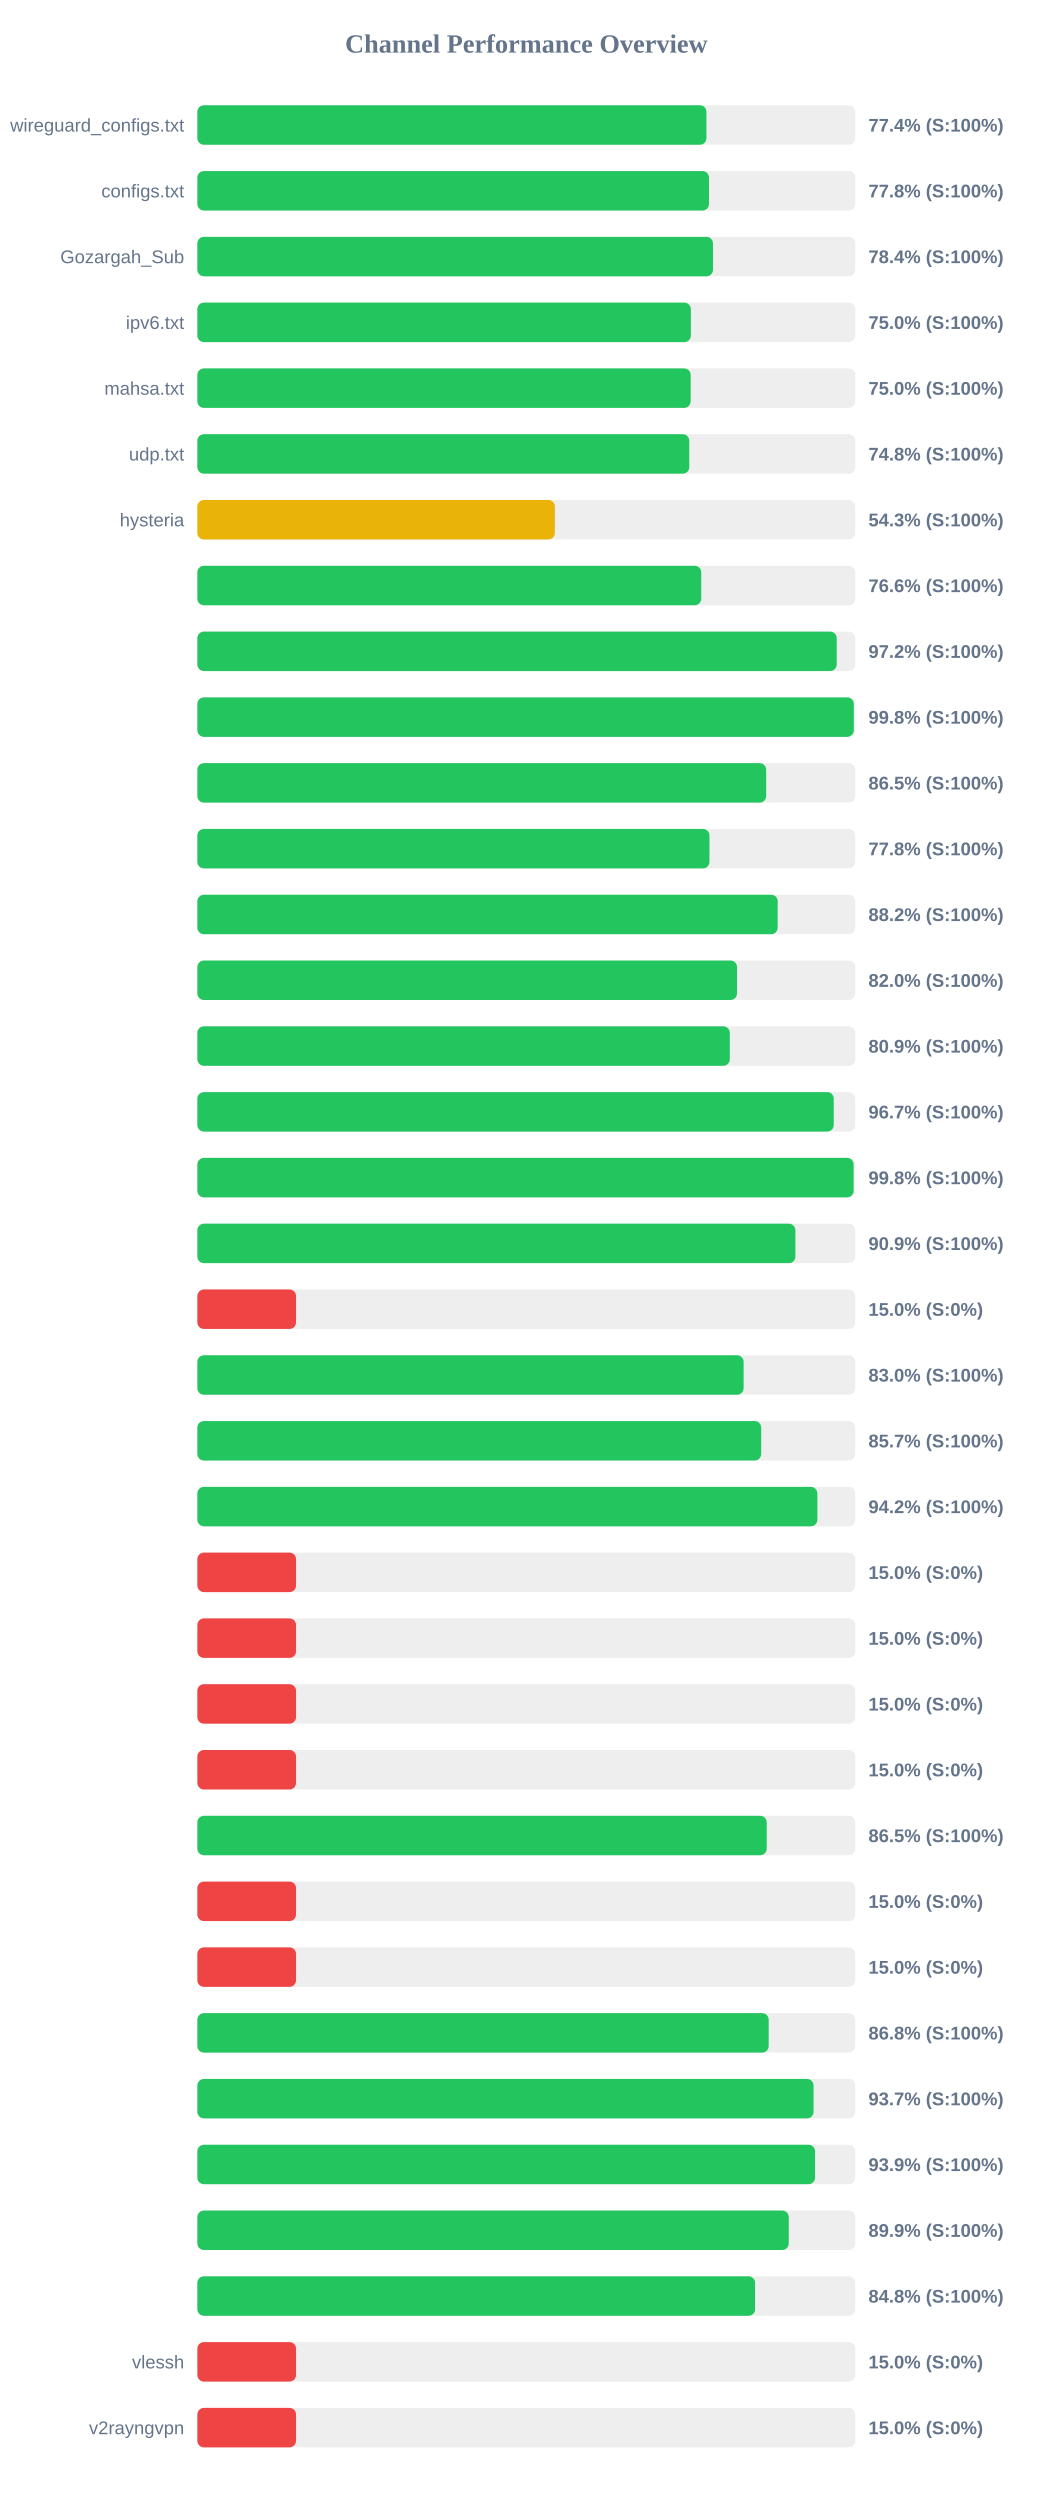
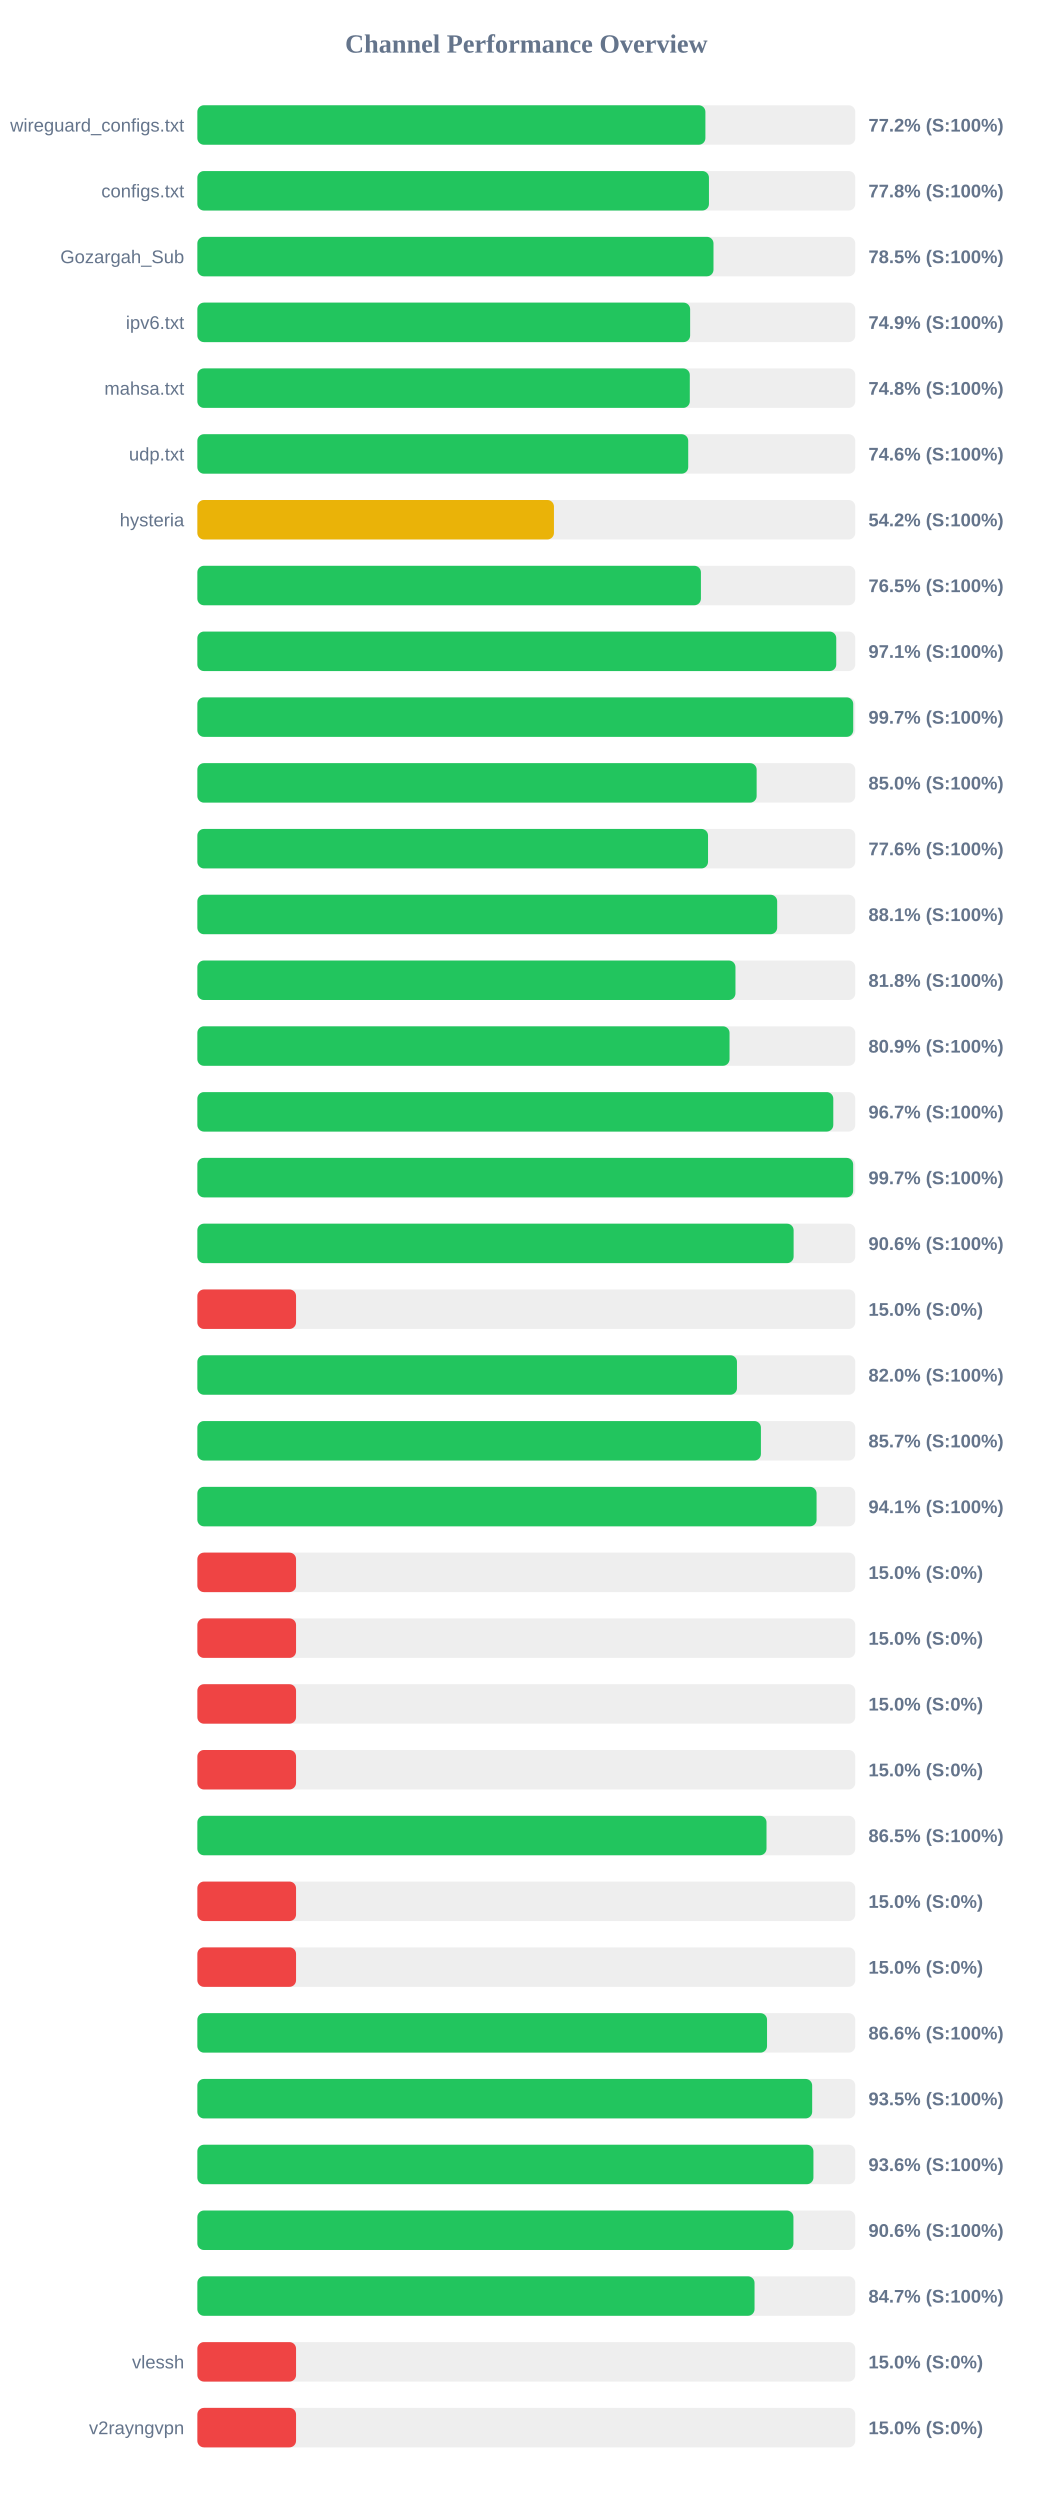
<svg xmlns="http://www.w3.org/2000/svg" width="800" height="1900" version="1.1">
  <style>
        .row { font: 14px Arial; fill: #64748b; }
        .score { font: bold 14px Arial; fill: #64748b; }
    </style>
  <text x="400" y="40" text-anchor="middle" font-size="20px" font-weight="bold" fill="#64748b">Channel Performance Overview</text>
  <rect x="150" y="80" width="500" height="30" fill="#eee" rx="5" />
-   <rect x="150" y="80" width="386.9" height="30" fill="#22c55e" rx="5" />
+   <rect x="150" y="80" width="386.1" height="30" fill="#22c55e" rx="5" />
  <text x="140" y="100" text-anchor="end" class="row">wireguard_configs.txt</text>
-   <text x="660" y="100" text-anchor="start" class="score">77.4% (S:100%)</text>
+   <text x="660" y="100" text-anchor="start" class="score">77.2% (S:100%)</text>
  <rect x="150" y="130" width="500" height="30" fill="#eee" rx="5" />
-   <rect x="150" y="130" width="388.85" height="30" fill="#22c55e" rx="5" />
+   <rect x="150" y="130" width="388.8" height="30" fill="#22c55e" rx="5" />
  <text x="140" y="150" text-anchor="end" class="row">configs.txt</text>
  <text x="660" y="150" text-anchor="start" class="score">77.8% (S:100%)</text>
  <rect x="150" y="180" width="500" height="30" fill="#eee" rx="5" />
-   <rect x="150" y="180" width="391.85" height="30" fill="#22c55e" rx="5" />
+   <rect x="150" y="180" width="392.25" height="30" fill="#22c55e" rx="5" />
  <text x="140" y="200" text-anchor="end" class="row">Gozargah_Sub</text>
-   <text x="660" y="200" text-anchor="start" class="score">78.4% (S:100%)</text>
+   <text x="660" y="200" text-anchor="start" class="score">78.5% (S:100%)</text>
  <rect x="150" y="230" width="500" height="30" fill="#eee" rx="5" />
-   <rect x="150" y="230" width="375.05" height="30" fill="#22c55e" rx="5" />
+   <rect x="150" y="230" width="374.5" height="30" fill="#22c55e" rx="5" />
  <text x="140" y="250" text-anchor="end" class="row">ipv6.txt</text>
-   <text x="660" y="250" text-anchor="start" class="score">75.0% (S:100%)</text>
+   <text x="660" y="250" text-anchor="start" class="score">74.9% (S:100%)</text>
  <rect x="150" y="280" width="500" height="30" fill="#eee" rx="5" />
-   <rect x="150" y="280" width="374.9" height="30" fill="#22c55e" rx="5" />
+   <rect x="150" y="280" width="374.25" height="30" fill="#22c55e" rx="5" />
  <text x="140" y="300" text-anchor="end" class="row">mahsa.txt</text>
-   <text x="660" y="300" text-anchor="start" class="score">75.0% (S:100%)</text>
+   <text x="660" y="300" text-anchor="start" class="score">74.8% (S:100%)</text>
  <rect x="150" y="330" width="500" height="30" fill="#eee" rx="5" />
-   <rect x="150" y="330" width="373.85" height="30" fill="#22c55e" rx="5" />
+   <rect x="150" y="330" width="373.05" height="30" fill="#22c55e" rx="5" />
  <text x="140" y="350" text-anchor="end" class="row">udp.txt</text>
-   <text x="660" y="350" text-anchor="start" class="score">74.8% (S:100%)</text>
+   <text x="660" y="350" text-anchor="start" class="score">74.6% (S:100%)</text>
  <rect x="150" y="380" width="500" height="30" fill="#eee" rx="5" />
-   <rect x="150" y="380" width="271.7" height="30" fill="#eab308" rx="5" />
+   <rect x="150" y="380" width="271.0" height="30" fill="#eab308" rx="5" />
  <text x="140" y="400" text-anchor="end" class="row">hysteria</text>
-   <text x="660" y="400" text-anchor="start" class="score">54.3% (S:100%)</text>
+   <text x="660" y="400" text-anchor="start" class="score">54.2% (S:100%)</text>
  <rect x="150" y="430" width="500" height="30" fill="#eee" rx="5" />
-   <rect x="150" y="430" width="382.95" height="30" fill="#22c55e" rx="5" />
+   <rect x="150" y="430" width="382.7" height="30" fill="#22c55e" rx="5" />
  <text x="140" y="450" text-anchor="end" class="row" />
-   <text x="660" y="450" text-anchor="start" class="score">76.6% (S:100%)</text>
+   <text x="660" y="450" text-anchor="start" class="score">76.5% (S:100%)</text>
  <rect x="150" y="480" width="500" height="30" fill="#eee" rx="5" />
-   <rect x="150" y="480" width="485.9" height="30" fill="#22c55e" rx="5" />
+   <rect x="150" y="480" width="485.55" height="30" fill="#22c55e" rx="5" />
  <text x="140" y="500" text-anchor="end" class="row" />
-   <text x="660" y="500" text-anchor="start" class="score">97.2% (S:100%)</text>
+   <text x="660" y="500" text-anchor="start" class="score">97.1% (S:100%)</text>
  <rect x="150" y="530" width="500" height="30" fill="#eee" rx="5" />
-   <rect x="150" y="530" width="498.9" height="30" fill="#22c55e" rx="5" />
+   <rect x="150" y="530" width="498.45" height="30" fill="#22c55e" rx="5" />
  <text x="140" y="550" text-anchor="end" class="row" />
-   <text x="660" y="550" text-anchor="start" class="score">99.8% (S:100%)</text>
+   <text x="660" y="550" text-anchor="start" class="score">99.7% (S:100%)</text>
  <rect x="150" y="580" width="500" height="30" fill="#eee" rx="5" />
-   <rect x="150" y="580" width="432.3" height="30" fill="#22c55e" rx="5" />
+   <rect x="150" y="580" width="425.05" height="30" fill="#22c55e" rx="5" />
  <text x="140" y="600" text-anchor="end" class="row" />
-   <text x="660" y="600" text-anchor="start" class="score">86.5% (S:100%)</text>
+   <text x="660" y="600" text-anchor="start" class="score">85.0% (S:100%)</text>
  <rect x="150" y="630" width="500" height="30" fill="#eee" rx="5" />
-   <rect x="150" y="630" width="389.2" height="30" fill="#22c55e" rx="5" />
+   <rect x="150" y="630" width="388.1" height="30" fill="#22c55e" rx="5" />
  <text x="140" y="650" text-anchor="end" class="row" />
-   <text x="660" y="650" text-anchor="start" class="score">77.8% (S:100%)</text>
+   <text x="660" y="650" text-anchor="start" class="score">77.6% (S:100%)</text>
  <rect x="150" y="680" width="500" height="30" fill="#eee" rx="5" />
-   <rect x="150" y="680" width="441.05" height="30" fill="#22c55e" rx="5" />
+   <rect x="150" y="680" width="440.65" height="30" fill="#22c55e" rx="5" />
  <text x="140" y="700" text-anchor="end" class="row" />
-   <text x="660" y="700" text-anchor="start" class="score">88.2% (S:100%)</text>
+   <text x="660" y="700" text-anchor="start" class="score">88.1% (S:100%)</text>
  <rect x="150" y="730" width="500" height="30" fill="#eee" rx="5" />
-   <rect x="150" y="730" width="410.15" height="30" fill="#22c55e" rx="5" />
+   <rect x="150" y="730" width="408.95" height="30" fill="#22c55e" rx="5" />
  <text x="140" y="750" text-anchor="end" class="row" />
-   <text x="660" y="750" text-anchor="start" class="score">82.0% (S:100%)</text>
+   <text x="660" y="750" text-anchor="start" class="score">81.8% (S:100%)</text>
  <rect x="150" y="780" width="500" height="30" fill="#eee" rx="5" />
-   <rect x="150" y="780" width="404.65" height="30" fill="#22c55e" rx="5" />
+   <rect x="150" y="780" width="404.45" height="30" fill="#22c55e" rx="5" />
  <text x="140" y="800" text-anchor="end" class="row" />
  <text x="660" y="800" text-anchor="start" class="score">80.9% (S:100%)</text>
  <rect x="150" y="830" width="500" height="30" fill="#eee" rx="5" />
-   <rect x="150" y="830" width="483.65" height="30" fill="#22c55e" rx="5" />
+   <rect x="150" y="830" width="483.3" height="30" fill="#22c55e" rx="5" />
  <text x="140" y="850" text-anchor="end" class="row" />
  <text x="660" y="850" text-anchor="start" class="score">96.7% (S:100%)</text>
  <rect x="150" y="880" width="500" height="30" fill="#eee" rx="5" />
-   <rect x="150" y="880" width="498.75" height="30" fill="#22c55e" rx="5" />
+   <rect x="150" y="880" width="498.4" height="30" fill="#22c55e" rx="5" />
  <text x="140" y="900" text-anchor="end" class="row" />
-   <text x="660" y="900" text-anchor="start" class="score">99.8% (S:100%)</text>
+   <text x="660" y="900" text-anchor="start" class="score">99.7% (S:100%)</text>
  <rect x="150" y="930" width="500" height="30" fill="#eee" rx="5" />
-   <rect x="150" y="930" width="454.5" height="30" fill="#22c55e" rx="5" />
+   <rect x="150" y="930" width="453.15" height="30" fill="#22c55e" rx="5" />
  <text x="140" y="950" text-anchor="end" class="row" />
-   <text x="660" y="950" text-anchor="start" class="score">90.9% (S:100%)</text>
+   <text x="660" y="950" text-anchor="start" class="score">90.6% (S:100%)</text>
  <rect x="150" y="980" width="500" height="30" fill="#eee" rx="5" />
  <rect x="150" y="980" width="75.0" height="30" fill="#ef4444" rx="5" />
  <text x="140" y="1000" text-anchor="end" class="row" />
  <text x="660" y="1000" text-anchor="start" class="score">15.0% (S:0%)</text>
  <rect x="150" y="1030" width="500" height="30" fill="#eee" rx="5" />
-   <rect x="150" y="1030" width="415.15" height="30" fill="#22c55e" rx="5" />
+   <rect x="150" y="1030" width="410.1" height="30" fill="#22c55e" rx="5" />
  <text x="140" y="1050" text-anchor="end" class="row" />
-   <text x="660" y="1050" text-anchor="start" class="score">83.0% (S:100%)</text>
+   <text x="660" y="1050" text-anchor="start" class="score">82.0% (S:100%)</text>
  <rect x="150" y="1080" width="500" height="30" fill="#eee" rx="5" />
-   <rect x="150" y="1080" width="428.5" height="30" fill="#22c55e" rx="5" />
+   <rect x="150" y="1080" width="428.3" height="30" fill="#22c55e" rx="5" />
  <text x="140" y="1100" text-anchor="end" class="row" />
  <text x="660" y="1100" text-anchor="start" class="score">85.7% (S:100%)</text>
  <rect x="150" y="1130" width="500" height="30" fill="#eee" rx="5" />
-   <rect x="150" y="1130" width="471.2" height="30" fill="#22c55e" rx="5" />
+   <rect x="150" y="1130" width="470.6" height="30" fill="#22c55e" rx="5" />
  <text x="140" y="1150" text-anchor="end" class="row" />
-   <text x="660" y="1150" text-anchor="start" class="score">94.2% (S:100%)</text>
+   <text x="660" y="1150" text-anchor="start" class="score">94.1% (S:100%)</text>
  <rect x="150" y="1180" width="500" height="30" fill="#eee" rx="5" />
  <rect x="150" y="1180" width="75.0" height="30" fill="#ef4444" rx="5" />
  <text x="140" y="1200" text-anchor="end" class="row" />
  <text x="660" y="1200" text-anchor="start" class="score">15.0% (S:0%)</text>
  <rect x="150" y="1230" width="500" height="30" fill="#eee" rx="5" />
  <rect x="150" y="1230" width="75.0" height="30" fill="#ef4444" rx="5" />
  <text x="140" y="1250" text-anchor="end" class="row" />
  <text x="660" y="1250" text-anchor="start" class="score">15.0% (S:0%)</text>
  <rect x="150" y="1280" width="500" height="30" fill="#eee" rx="5" />
  <rect x="150" y="1280" width="75.0" height="30" fill="#ef4444" rx="5" />
  <text x="140" y="1300" text-anchor="end" class="row" />
  <text x="660" y="1300" text-anchor="start" class="score">15.0% (S:0%)</text>
  <rect x="150" y="1330" width="500" height="30" fill="#eee" rx="5" />
  <rect x="150" y="1330" width="75.0" height="30" fill="#ef4444" rx="5" />
  <text x="140" y="1350" text-anchor="end" class="row" />
  <text x="660" y="1350" text-anchor="start" class="score">15.0% (S:0%)</text>
  <rect x="150" y="1380" width="500" height="30" fill="#eee" rx="5" />
-   <rect x="150" y="1380" width="432.7" height="30" fill="#22c55e" rx="5" />
+   <rect x="150" y="1380" width="432.55" height="30" fill="#22c55e" rx="5" />
  <text x="140" y="1400" text-anchor="end" class="row" />
  <text x="660" y="1400" text-anchor="start" class="score">86.5% (S:100%)</text>
  <rect x="150" y="1430" width="500" height="30" fill="#eee" rx="5" />
  <rect x="150" y="1430" width="75.0" height="30" fill="#ef4444" rx="5" />
  <text x="140" y="1450" text-anchor="end" class="row" />
  <text x="660" y="1450" text-anchor="start" class="score">15.0% (S:0%)</text>
  <rect x="150" y="1480" width="500" height="30" fill="#eee" rx="5" />
  <rect x="150" y="1480" width="75.0" height="30" fill="#ef4444" rx="5" />
  <text x="140" y="1500" text-anchor="end" class="row" />
  <text x="660" y="1500" text-anchor="start" class="score">15.0% (S:0%)</text>
  <rect x="150" y="1530" width="500" height="30" fill="#eee" rx="5" />
-   <rect x="150" y="1530" width="434.2" height="30" fill="#22c55e" rx="5" />
+   <rect x="150" y="1530" width="432.95" height="30" fill="#22c55e" rx="5" />
  <text x="140" y="1550" text-anchor="end" class="row" />
-   <text x="660" y="1550" text-anchor="start" class="score">86.8% (S:100%)</text>
+   <text x="660" y="1550" text-anchor="start" class="score">86.6% (S:100%)</text>
  <rect x="150" y="1580" width="500" height="30" fill="#eee" rx="5" />
-   <rect x="150" y="1580" width="468.3" height="30" fill="#22c55e" rx="5" />
+   <rect x="150" y="1580" width="467.25" height="30" fill="#22c55e" rx="5" />
  <text x="140" y="1600" text-anchor="end" class="row" />
-   <text x="660" y="1600" text-anchor="start" class="score">93.7% (S:100%)</text>
+   <text x="660" y="1600" text-anchor="start" class="score">93.5% (S:100%)</text>
  <rect x="150" y="1630" width="500" height="30" fill="#eee" rx="5" />
-   <rect x="150" y="1630" width="469.45" height="30" fill="#22c55e" rx="5" />
+   <rect x="150" y="1630" width="468.2" height="30" fill="#22c55e" rx="5" />
  <text x="140" y="1650" text-anchor="end" class="row" />
-   <text x="660" y="1650" text-anchor="start" class="score">93.9% (S:100%)</text>
+   <text x="660" y="1650" text-anchor="start" class="score">93.6% (S:100%)</text>
  <rect x="150" y="1680" width="500" height="30" fill="#eee" rx="5" />
-   <rect x="150" y="1680" width="449.45" height="30" fill="#22c55e" rx="5" />
+   <rect x="150" y="1680" width="453.0" height="30" fill="#22c55e" rx="5" />
  <text x="140" y="1700" text-anchor="end" class="row" />
-   <text x="660" y="1700" text-anchor="start" class="score">89.9% (S:100%)</text>
+   <text x="660" y="1700" text-anchor="start" class="score">90.6% (S:100%)</text>
  <rect x="150" y="1730" width="500" height="30" fill="#eee" rx="5" />
-   <rect x="150" y="1730" width="423.85" height="30" fill="#22c55e" rx="5" />
+   <rect x="150" y="1730" width="423.45" height="30" fill="#22c55e" rx="5" />
  <text x="140" y="1750" text-anchor="end" class="row" />
-   <text x="660" y="1750" text-anchor="start" class="score">84.8% (S:100%)</text>
+   <text x="660" y="1750" text-anchor="start" class="score">84.7% (S:100%)</text>
  <rect x="150" y="1780" width="500" height="30" fill="#eee" rx="5" />
  <rect x="150" y="1780" width="75.0" height="30" fill="#ef4444" rx="5" />
  <text x="140" y="1800" text-anchor="end" class="row">vlessh</text>
  <text x="660" y="1800" text-anchor="start" class="score">15.0% (S:0%)</text>
  <rect x="150" y="1830" width="500" height="30" fill="#eee" rx="5" />
  <rect x="150" y="1830" width="75.0" height="30" fill="#ef4444" rx="5" />
  <text x="140" y="1850" text-anchor="end" class="row">v2rayngvpn</text>
  <text x="660" y="1850" text-anchor="start" class="score">15.0% (S:0%)</text>
</svg>
